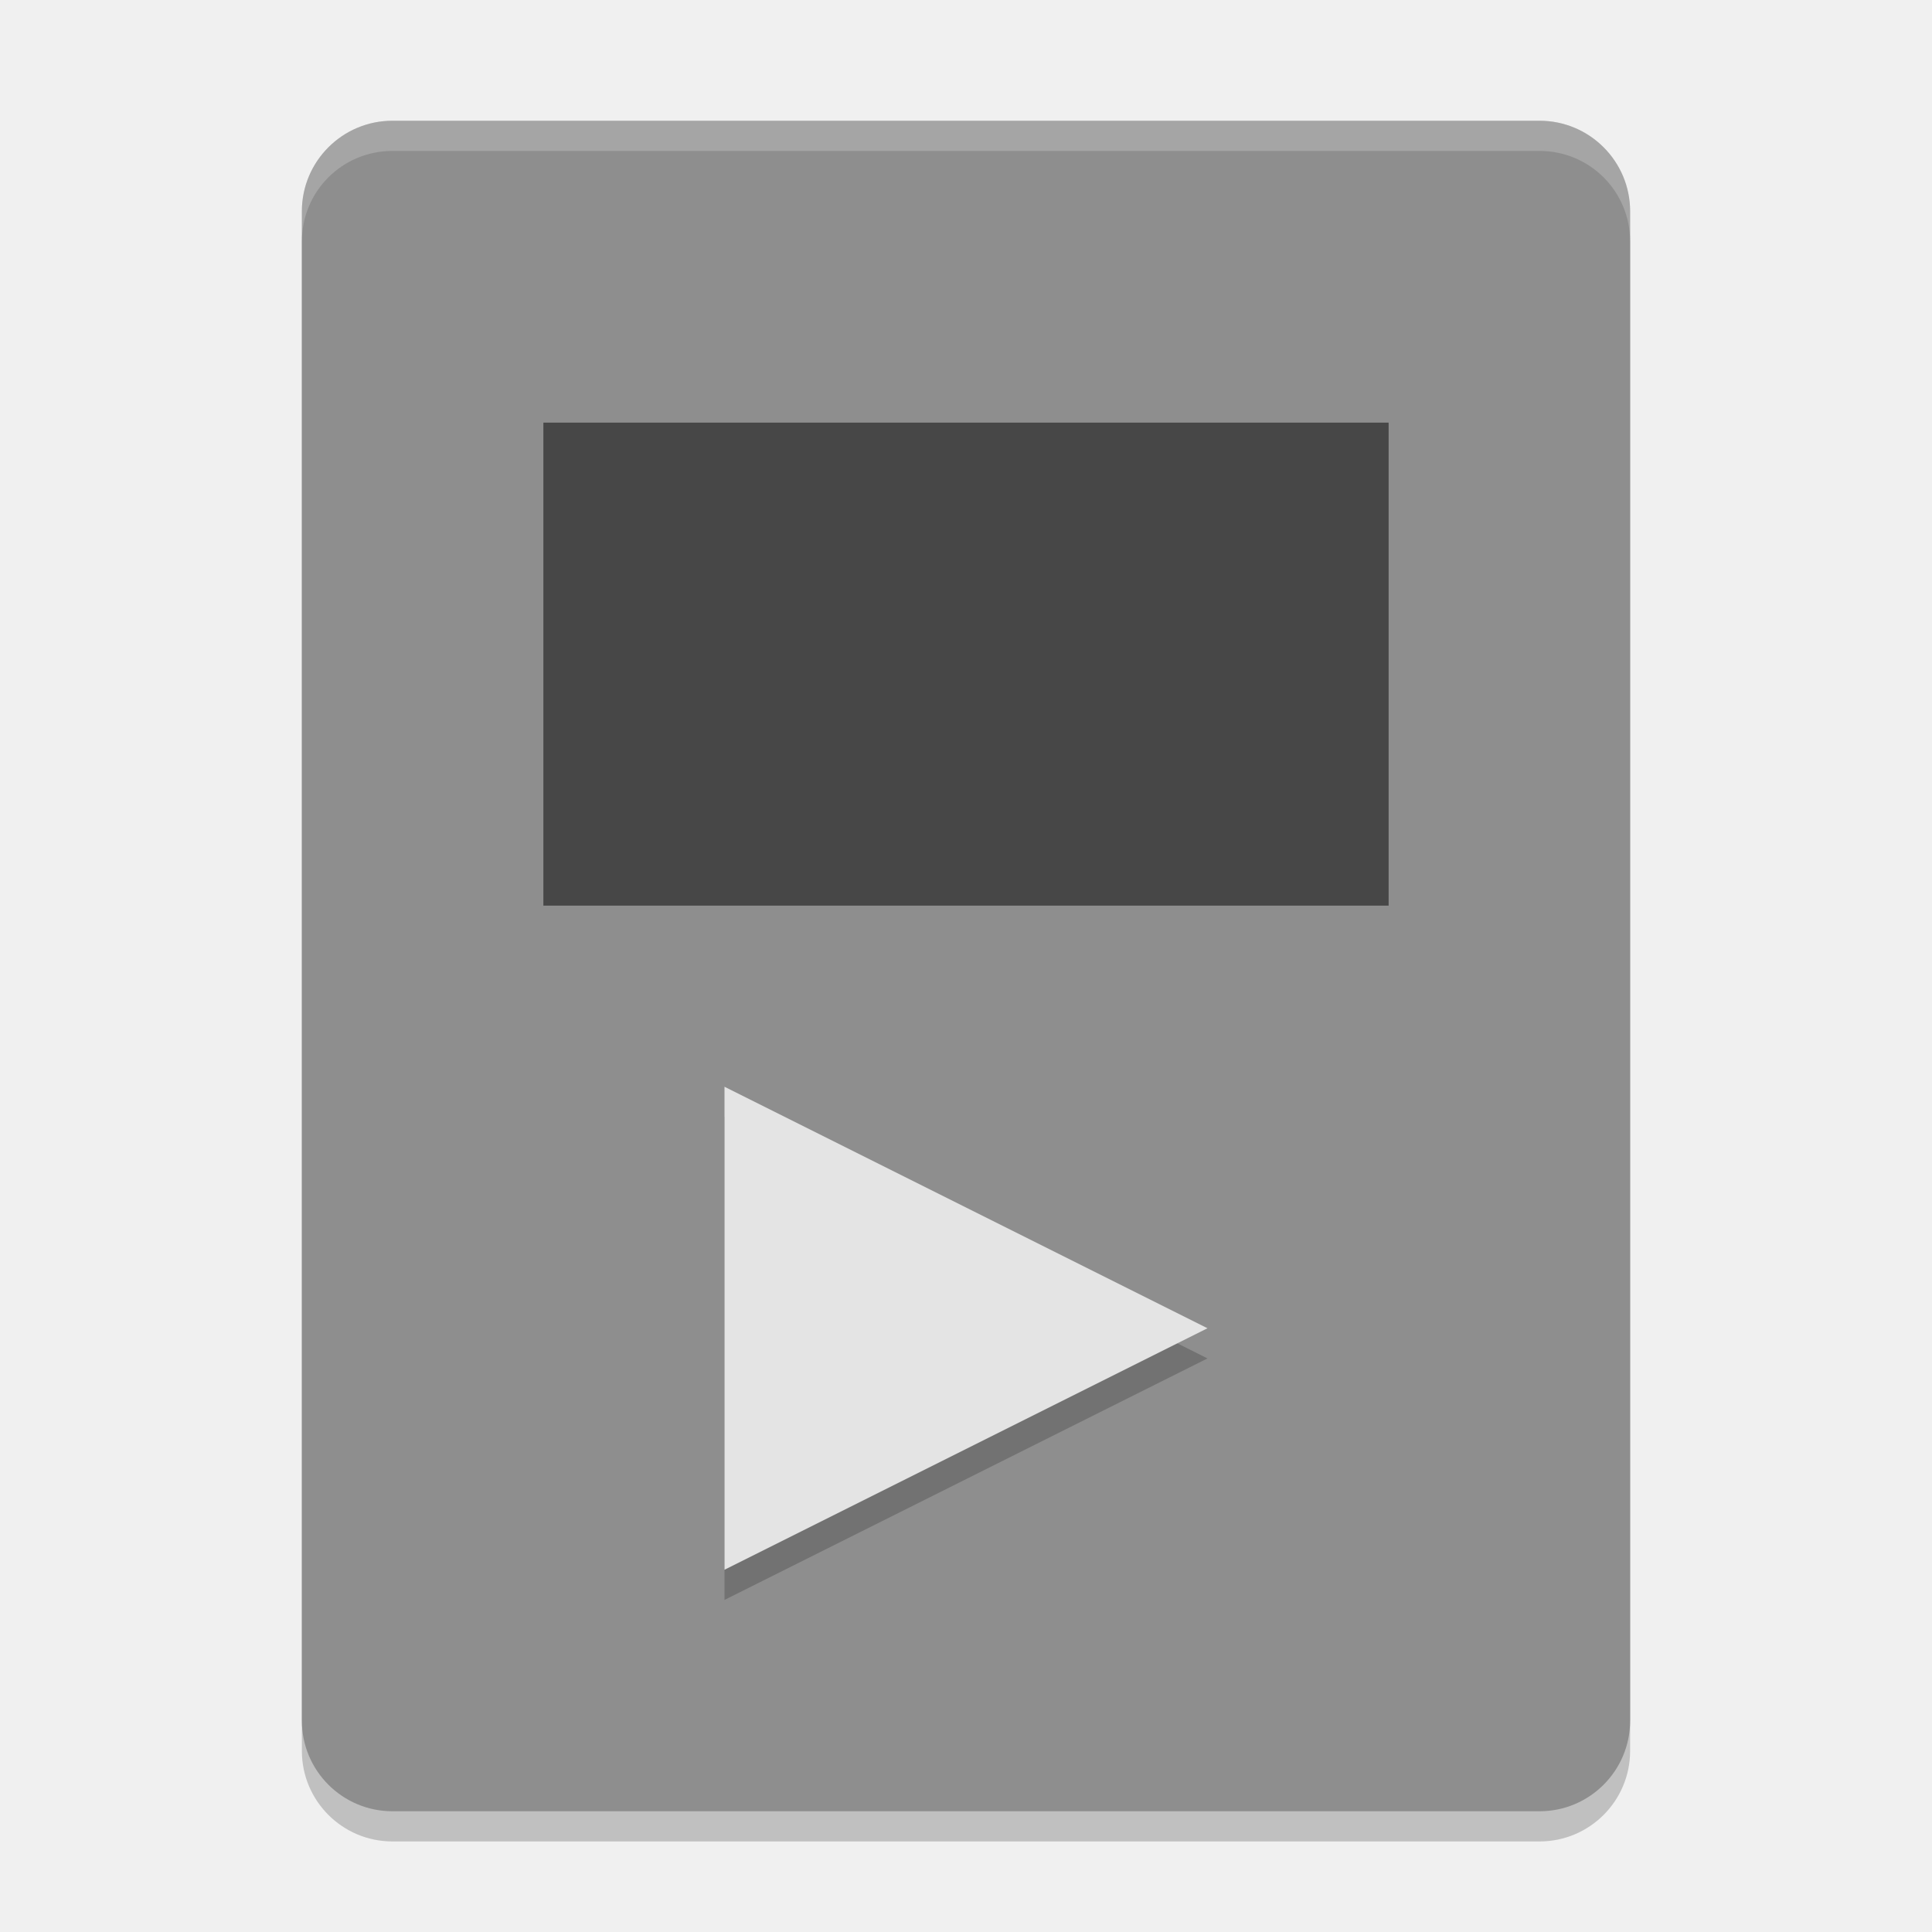
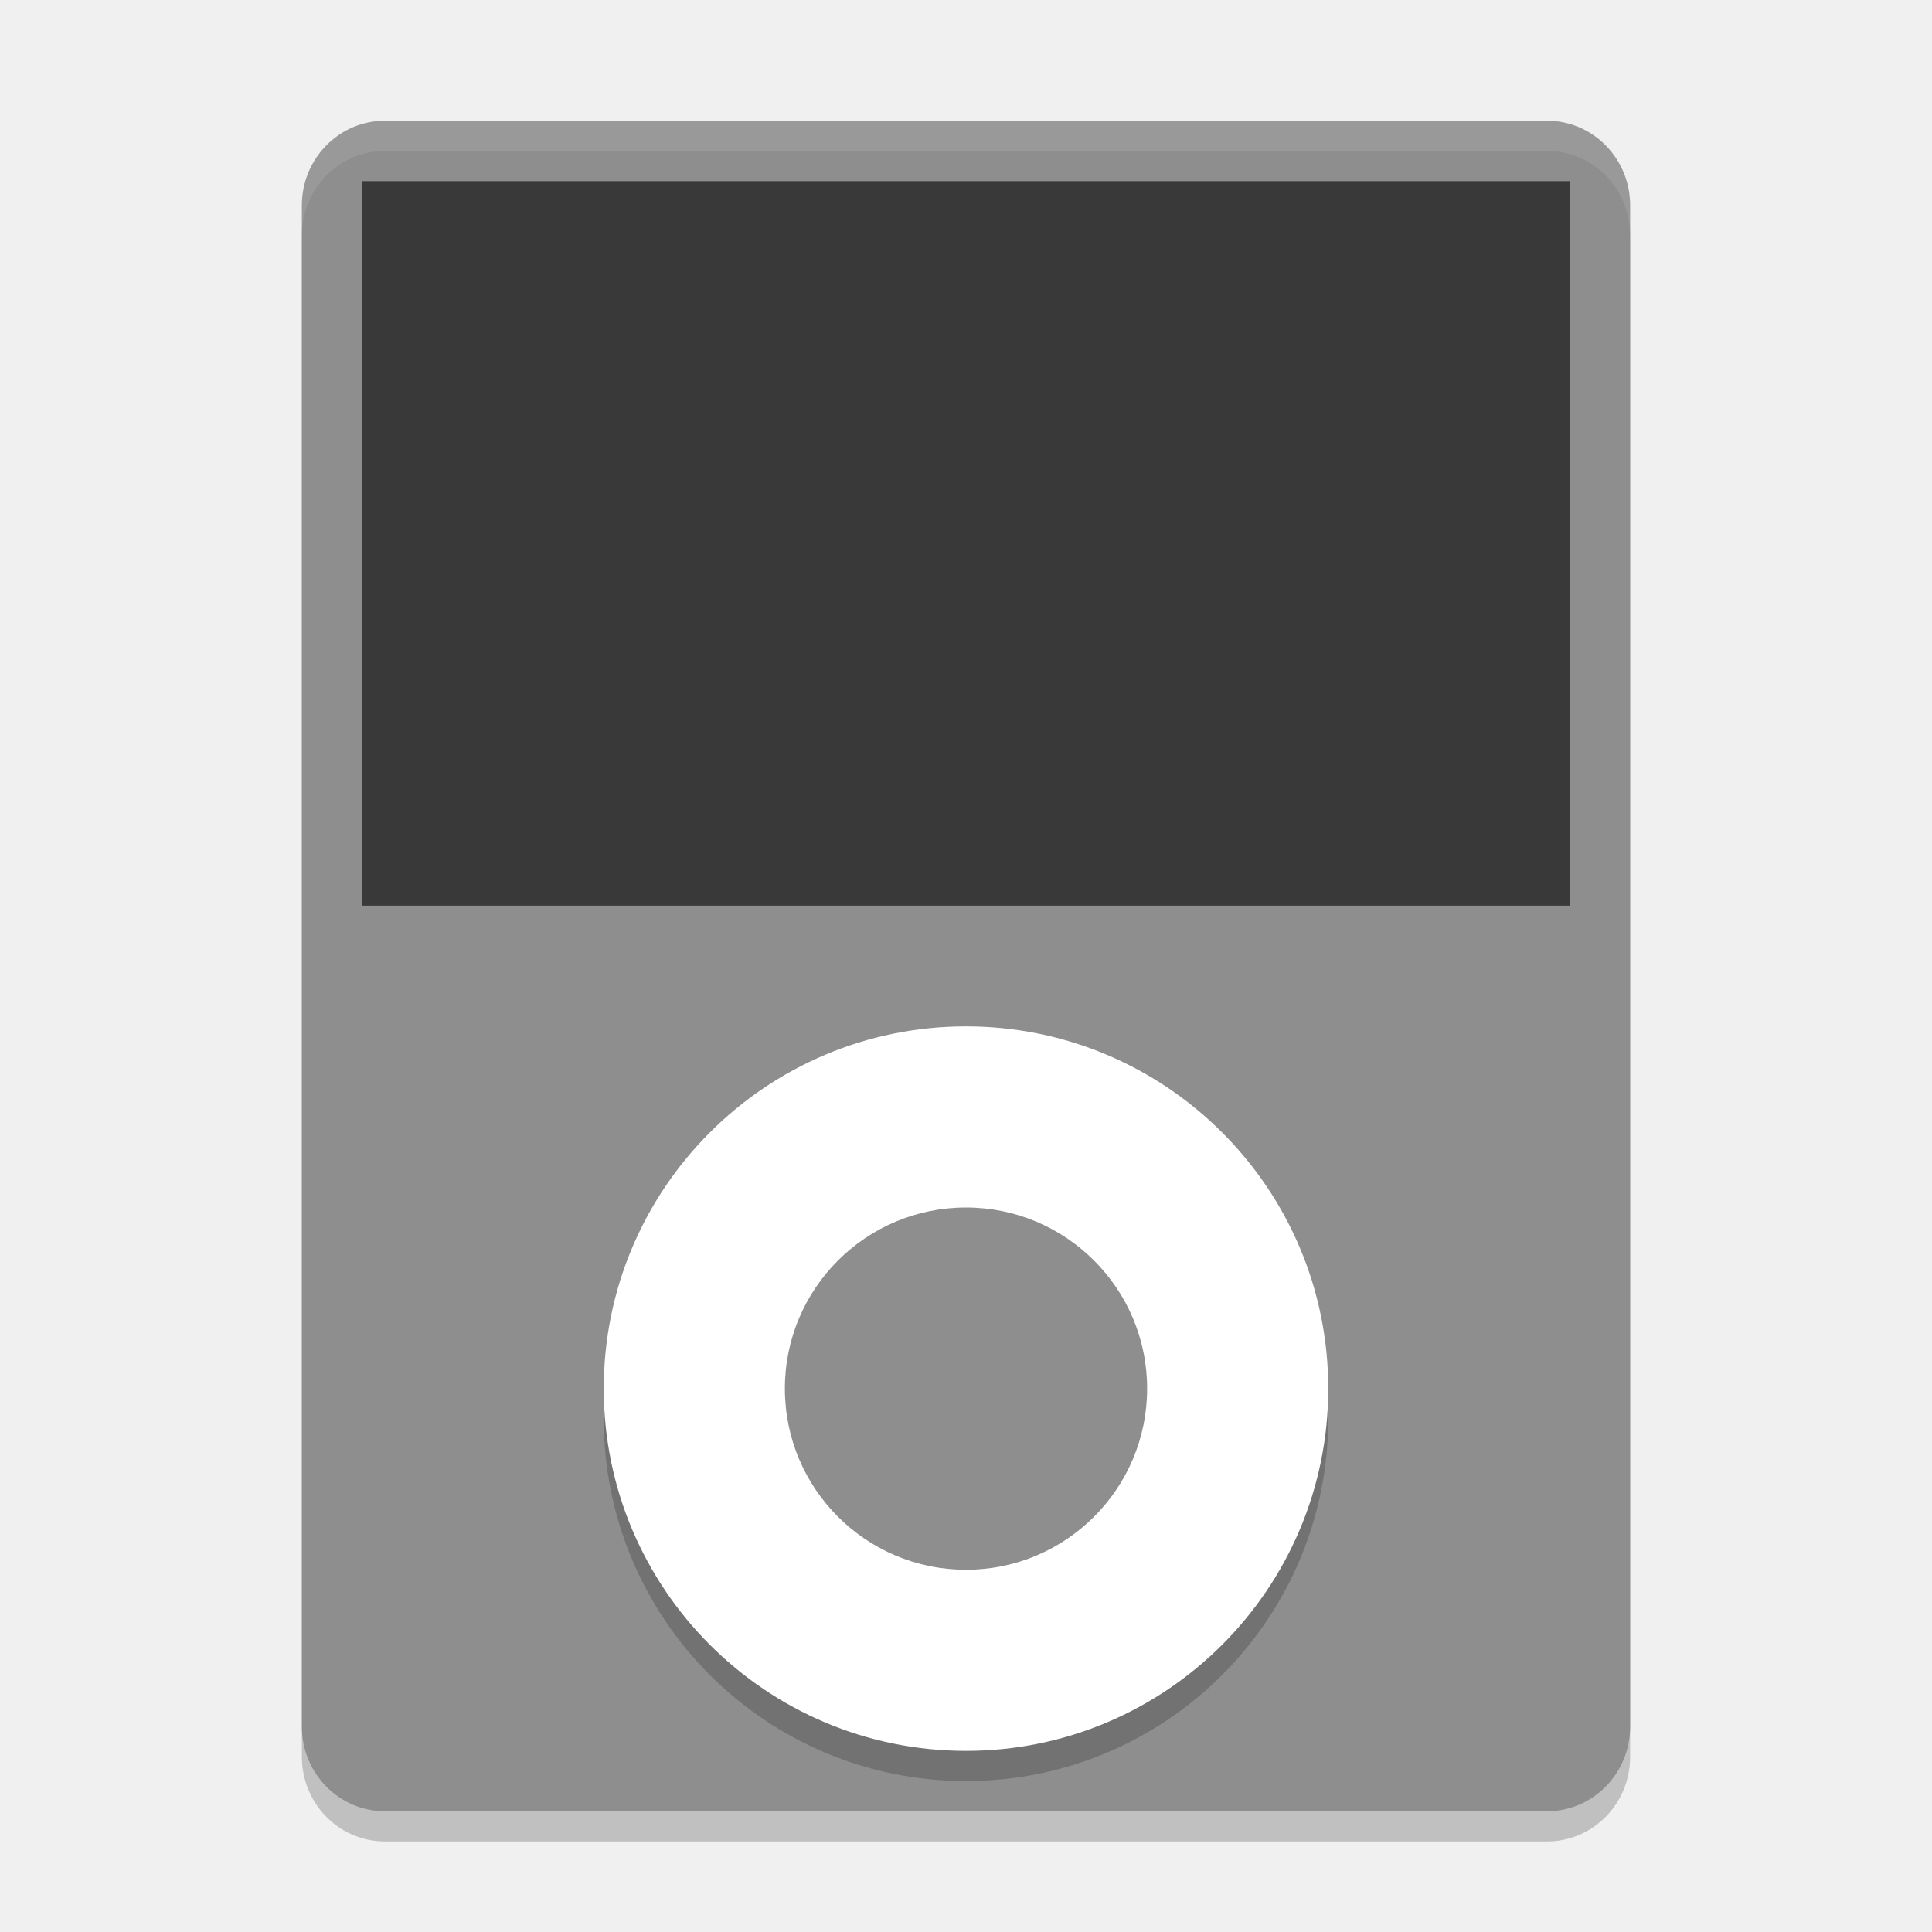
<svg xmlns="http://www.w3.org/2000/svg" width="64" height="64" version="1">
-   <rect style="opacity:0.2" width="56" height="44" x="-61" y="-54" rx="3" ry="3" transform="matrix(0,-1,-1,0,0,0)" />
-   <rect style="fill:#8e8e8e" width="56" height="44" x="-60" y="-54" rx="3" ry="3" transform="matrix(0,-1,-1,0,0,0)" />
-   <rect style="opacity:0.5" width="28" height="16" x="18" y="14" rx="0" ry="0" />
-   <path style="opacity:0.2" d="M 24,37 V 53 L 40,45" />
-   <path style="fill:#e4e4e4" d="M 24,36 V 52 L 40,44" />
-   <path style="opacity:0.2;fill:#ffffff" d="M 13,4 C 11.338,4 10,5.338 10,7 V 8 C 10,6.338 11.338,5 13,5 H 51 C 52.66,5 54,6.338 54,8 V 7 C 54,5.338 52.66,4 51,4 Z" />
+   <rect style="opacity:0.2" width="44" height="56" x="-54" y="5" rx="2.75" ry="2.8" transform="scale(-1,1)" />
+   <rect style="fill:#8e8e8e" width="44" height="56" x="-54" y="4" rx="2.75" ry="2.8" transform="scale(-1,1)" />
+   <rect stroke-miterlimit="3.429" style="opacity:0.6;fill-rule:evenodd" width="40" height="24" x="12" y="6" rx="0" ry="0" />
+   <circle style="opacity:0.2" cx="32" cy="47" r="12" />
+   <circle style="fill:#ffffff" cx="32" cy="46" r="12" />
+   <circle style="fill:#8e8e8e" cx="32" cy="46" r="6" />
+   <path style="opacity:0.1;fill:#ffffff" d="M 12.75 4 C 11.226 4 10 5.25 10 6.801 L 10 7.801 C 10 6.25 11.226 5 12.75 5 L 51.25 5 C 52.773 5 54 6.25 54 7.801 L 54 6.801 C 54 5.25 52.773 4 51.25 4 L 12.75 4 z" />
</svg>
